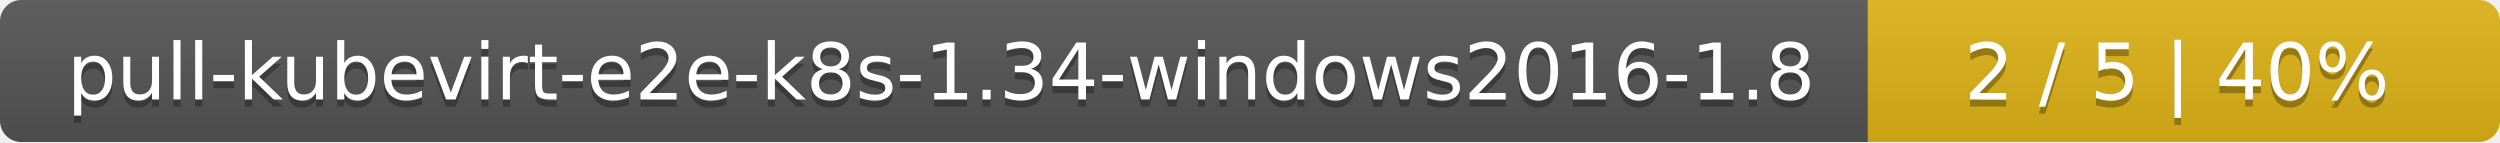
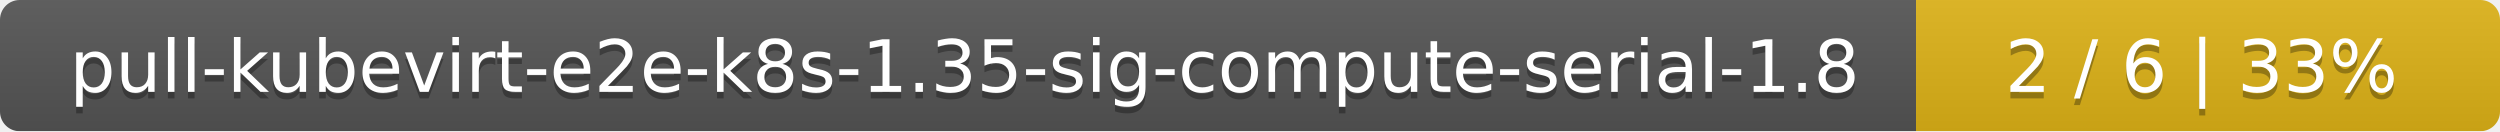
- <svg xmlns="http://www.w3.org/2000/svg" width="352" height="20">
+ <svg xmlns="http://www.w3.org/2000/svg" width="381" height="20">
  <linearGradient id="smooth" x2="0" y2="100%">
    <stop offset="0" stop-color="#bbb" stop-opacity=".1" />
    <stop offset="1" stop-opacity=".1" />
  </linearGradient>
  <mask id="round">
-     <rect width="352" height="20" rx="3" fill="#fff" />
+     <rect width="381" height="20" rx="3" fill="#fff" />
  </mask>
  <g mask="url(#round)">
-     <rect width="263" height="20" fill="#555" />
-     <rect x="263" width="89" height="20" fill="#dfb317" />
-     <rect width="352" height="20" fill="url(#smooth)" />
+     <rect width="292" height="20" fill="#555" />
+     <rect x="292" width="89" height="20" fill="#dfb317" />
+     <rect width="381" height="20" fill="url(#smooth)" />
  </g>
  <g fill="#fff" text-anchor="middle" font-family="DejaVu Sans,Verdana,Geneva,sans-serif" font-size="11">
-     <text x="132.5" y="15" fill="#010101" fill-opacity=".3">pull-kubevirt-e2e-k8s-1.34-windows2016-1.8</text>
-     <text x="132.5" y="14">pull-kubevirt-e2e-k8s-1.34-windows2016-1.8</text>
-     <text x="306.5" y="15" fill="#010101" fill-opacity=".3">2 / 5    |    40%</text>
-     <text x="306.5" y="14">2 / 5    |    40%</text>
+     <text x="147" y="15" fill="#010101" fill-opacity=".3">pull-kubevirt-e2e-k8s-1.35-sig-compute-serial-1.8</text>
+     <text x="147" y="14">pull-kubevirt-e2e-k8s-1.35-sig-compute-serial-1.8</text>
+     <text x="335.5" y="15" fill="#010101" fill-opacity=".3">2 / 6    |    33%</text>
+     <text x="335.5" y="14">2 / 6    |    33%</text>
  </g>
</svg>
